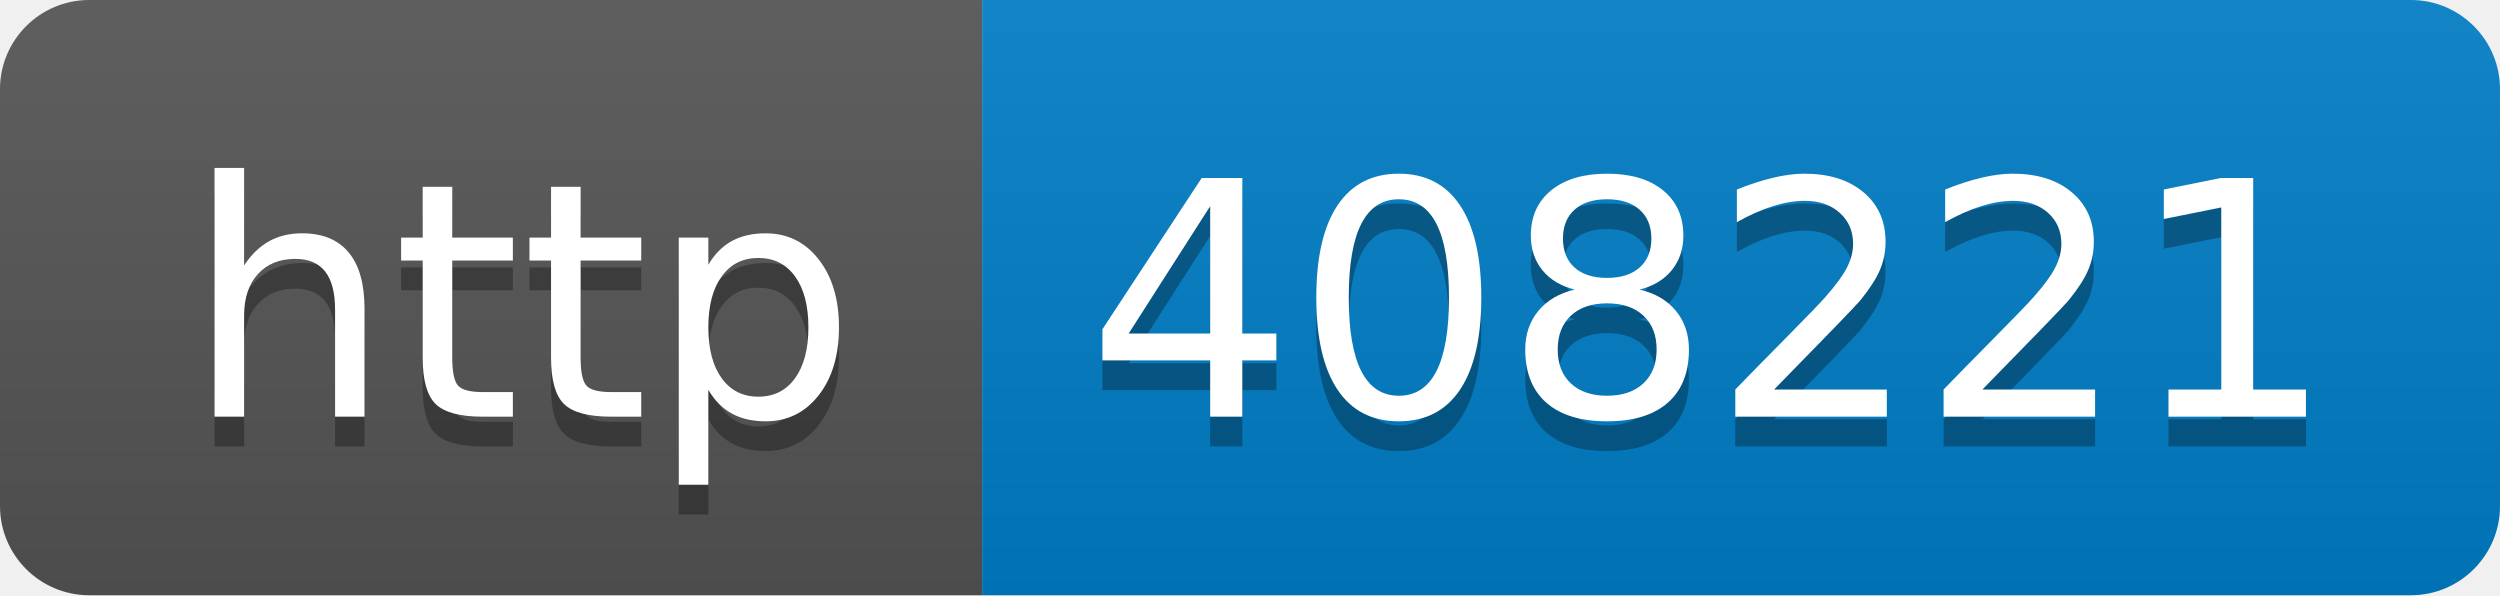
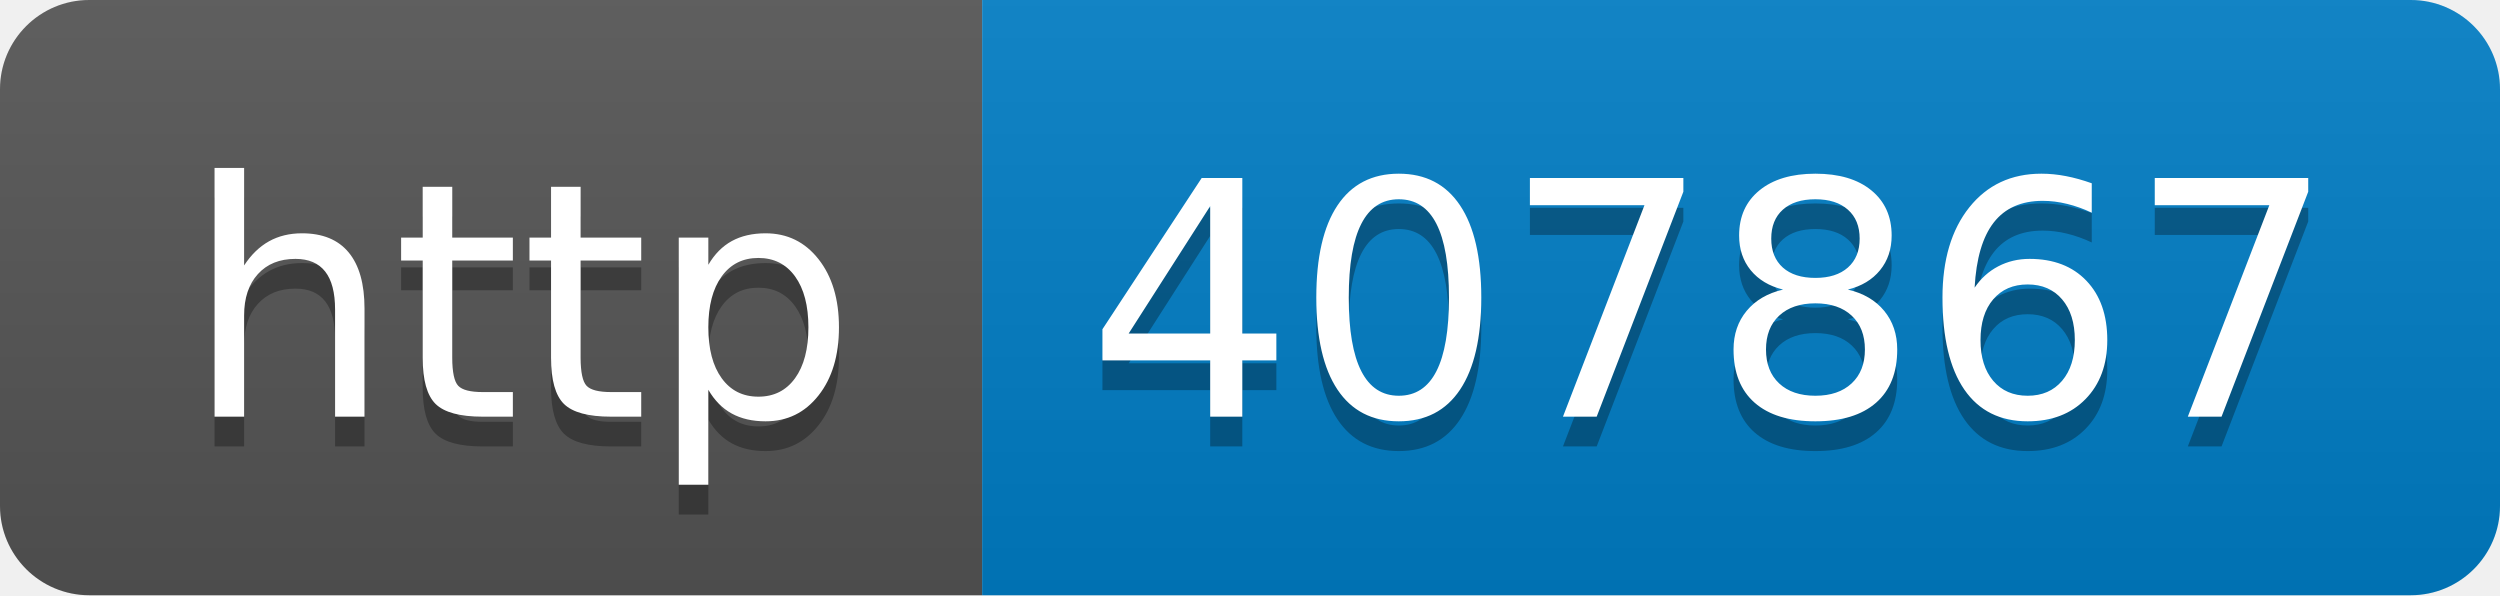
- <svg xmlns="http://www.w3.org/2000/svg" width="84" height="20" role="img" aria-label="http: 408221">
+ <svg xmlns="http://www.w3.org/2000/svg" width="84" height="20" role="img" aria-label="http: 407867">
  <linearGradient id="s" x2="0" y2="100%">
    <stop offset="0" stop-color="#bbb" stop-opacity=".1" />
    <stop offset="1" stop-opacity=".1" />
  </linearGradient>
  <clipPath id="r">
    <rect width="84" height="20" rx="3" fill="#fff" />
  </clipPath>
  <g clip-path="url(#r)">
    <rect width="33" height="20" fill="#555" />
    <rect x="33" width="51" height="20" fill="#007ec6" />
    <rect width="84" height="20" fill="url(#s)" />
  </g>
  <g fill="#fff" text-anchor="middle" font-family="Verdana,Geneva,DejaVu Sans,sans-serif" text-rendering="geometricPrecision" font-size="110">
    <text aria-hidden="true" x="175" y="150" fill="#010101" fill-opacity=".3" transform="scale(.1)" textLength="230">http</text>
    <text x="175" y="140" transform="scale(.1)" fill="#fff" textLength="230">http</text>
-     <text aria-hidden="true" x="575" y="150" fill="#010101" fill-opacity=".3" transform="scale(.1)" textLength="410">408221</text>
-     <text x="575" y="140" transform="scale(.1)" fill="#fff" textLength="410">408221</text>
+     <text aria-hidden="true" x="575" y="150" fill="#010101" fill-opacity=".3" transform="scale(.1)" textLength="410">407867</text>
+     <text x="575" y="140" transform="scale(.1)" fill="#fff" textLength="410">407867</text>
  </g>
</svg>
